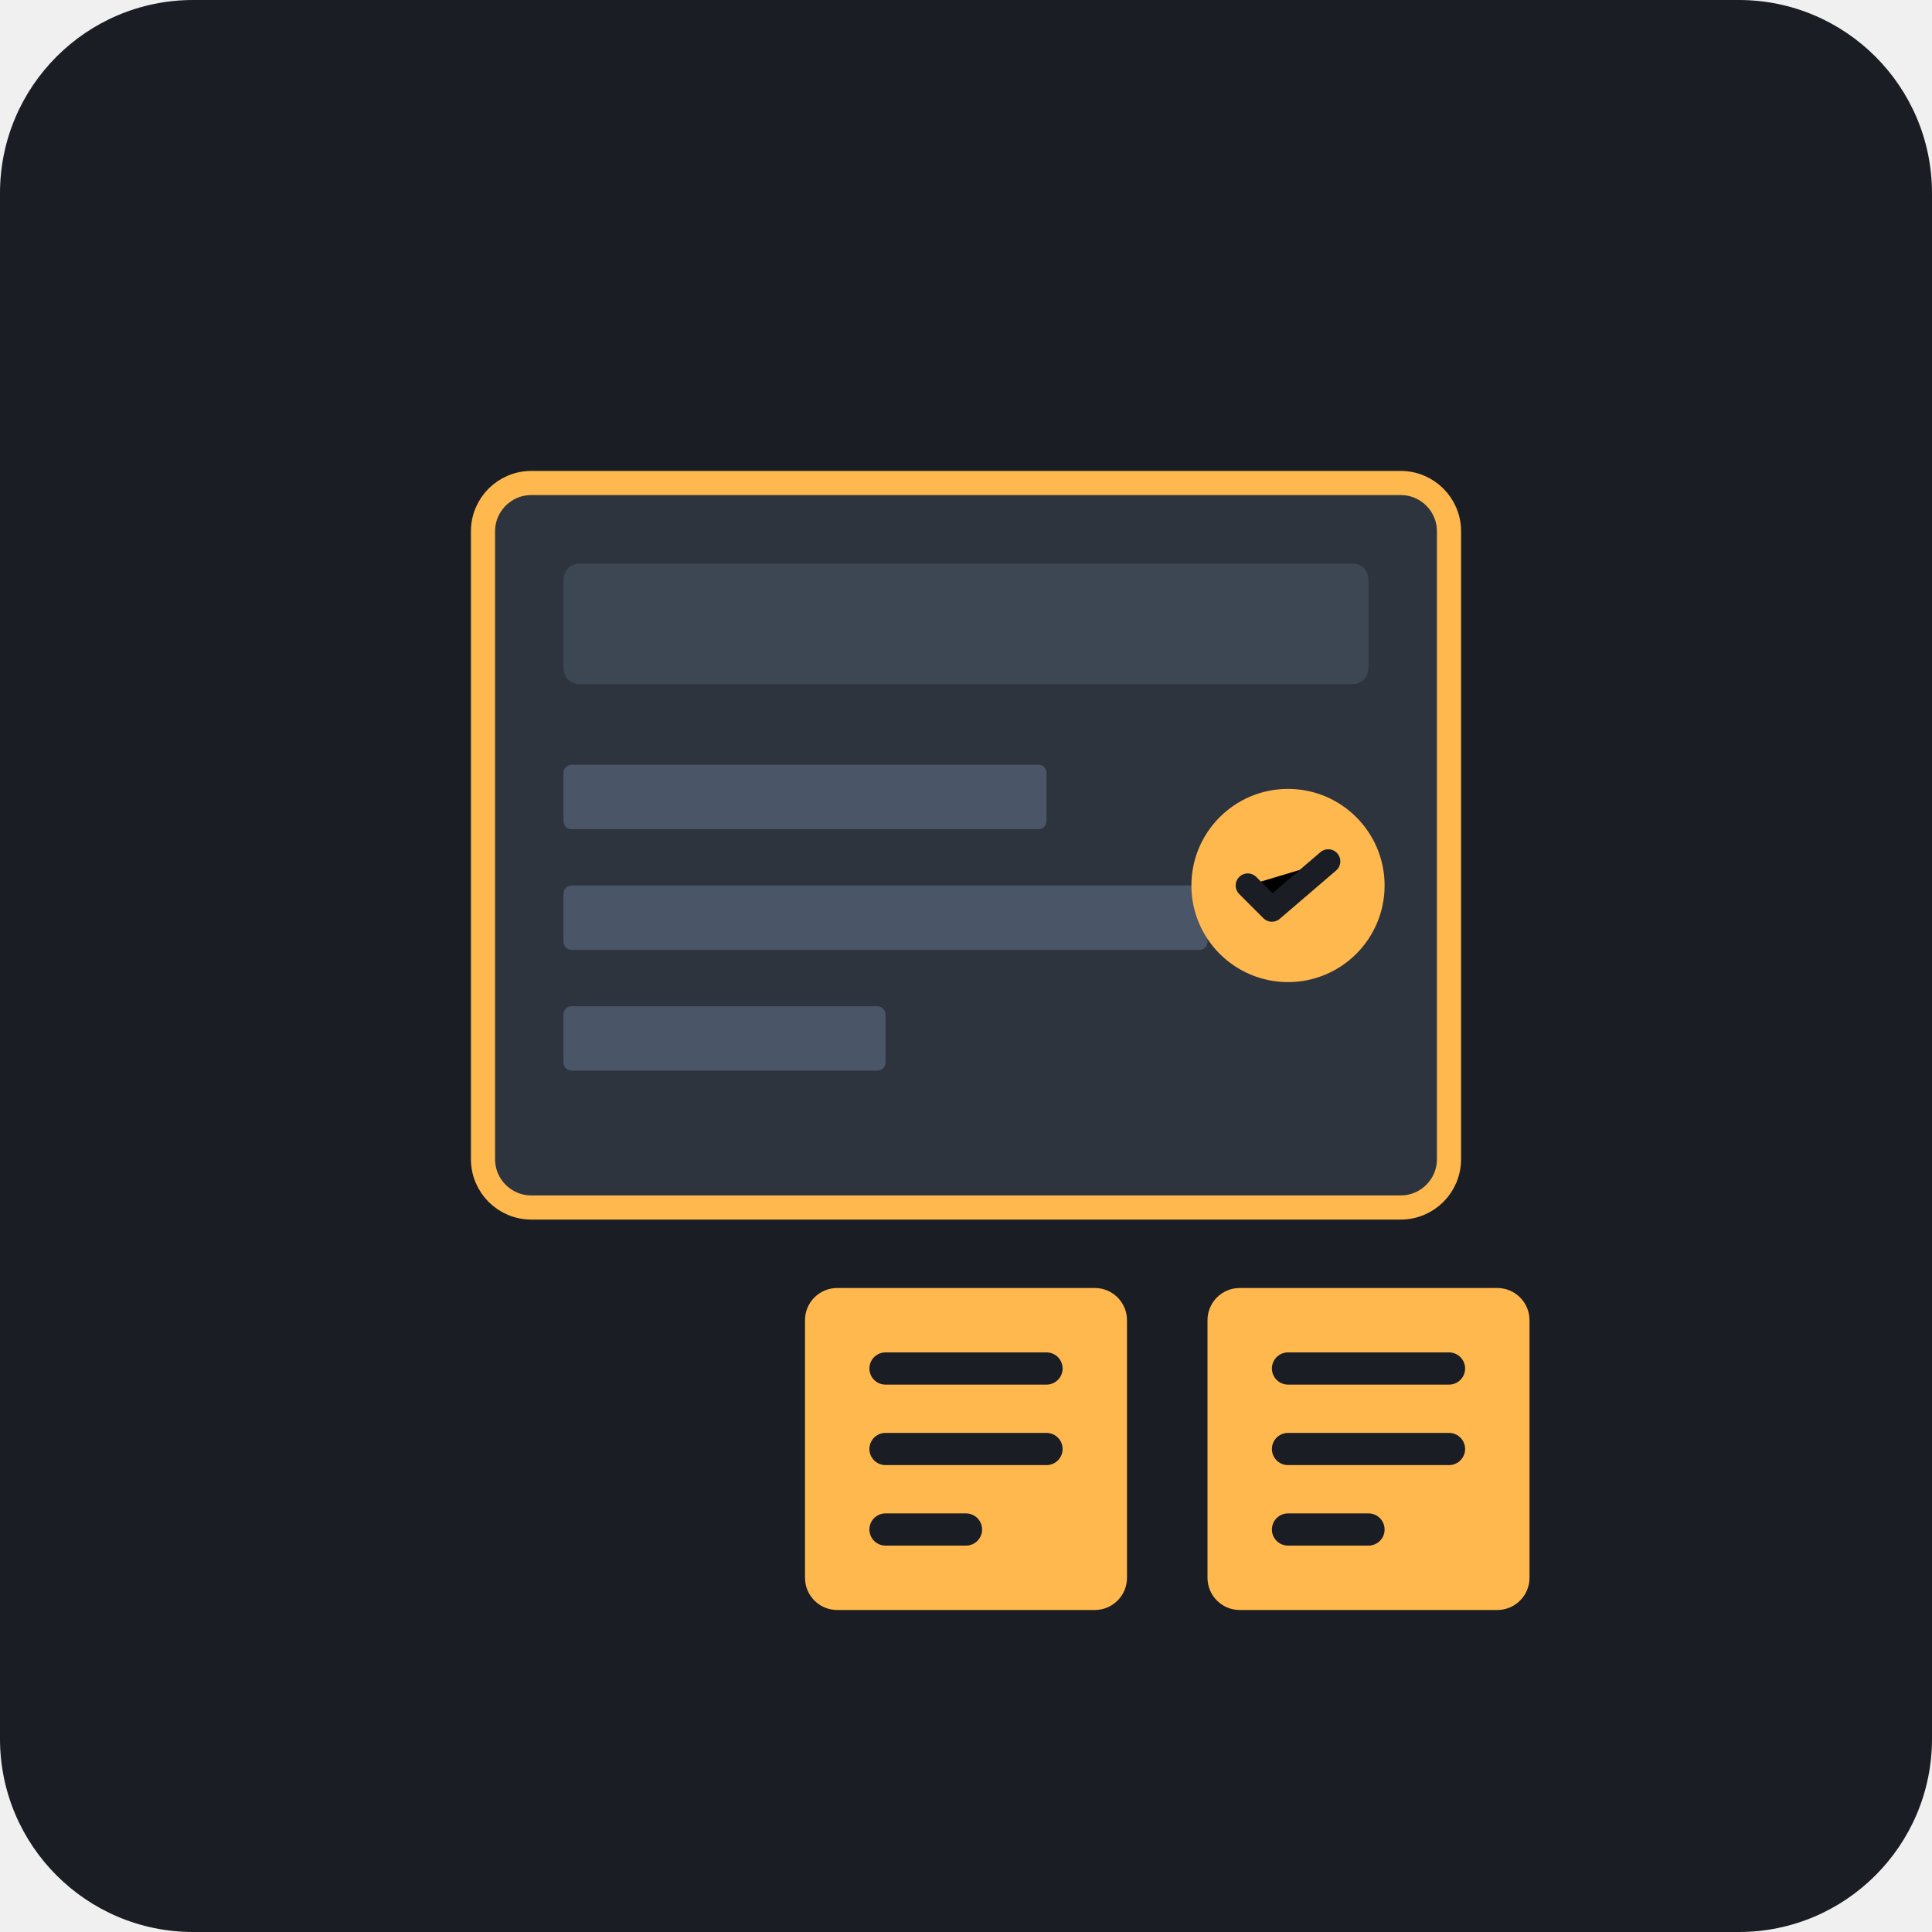
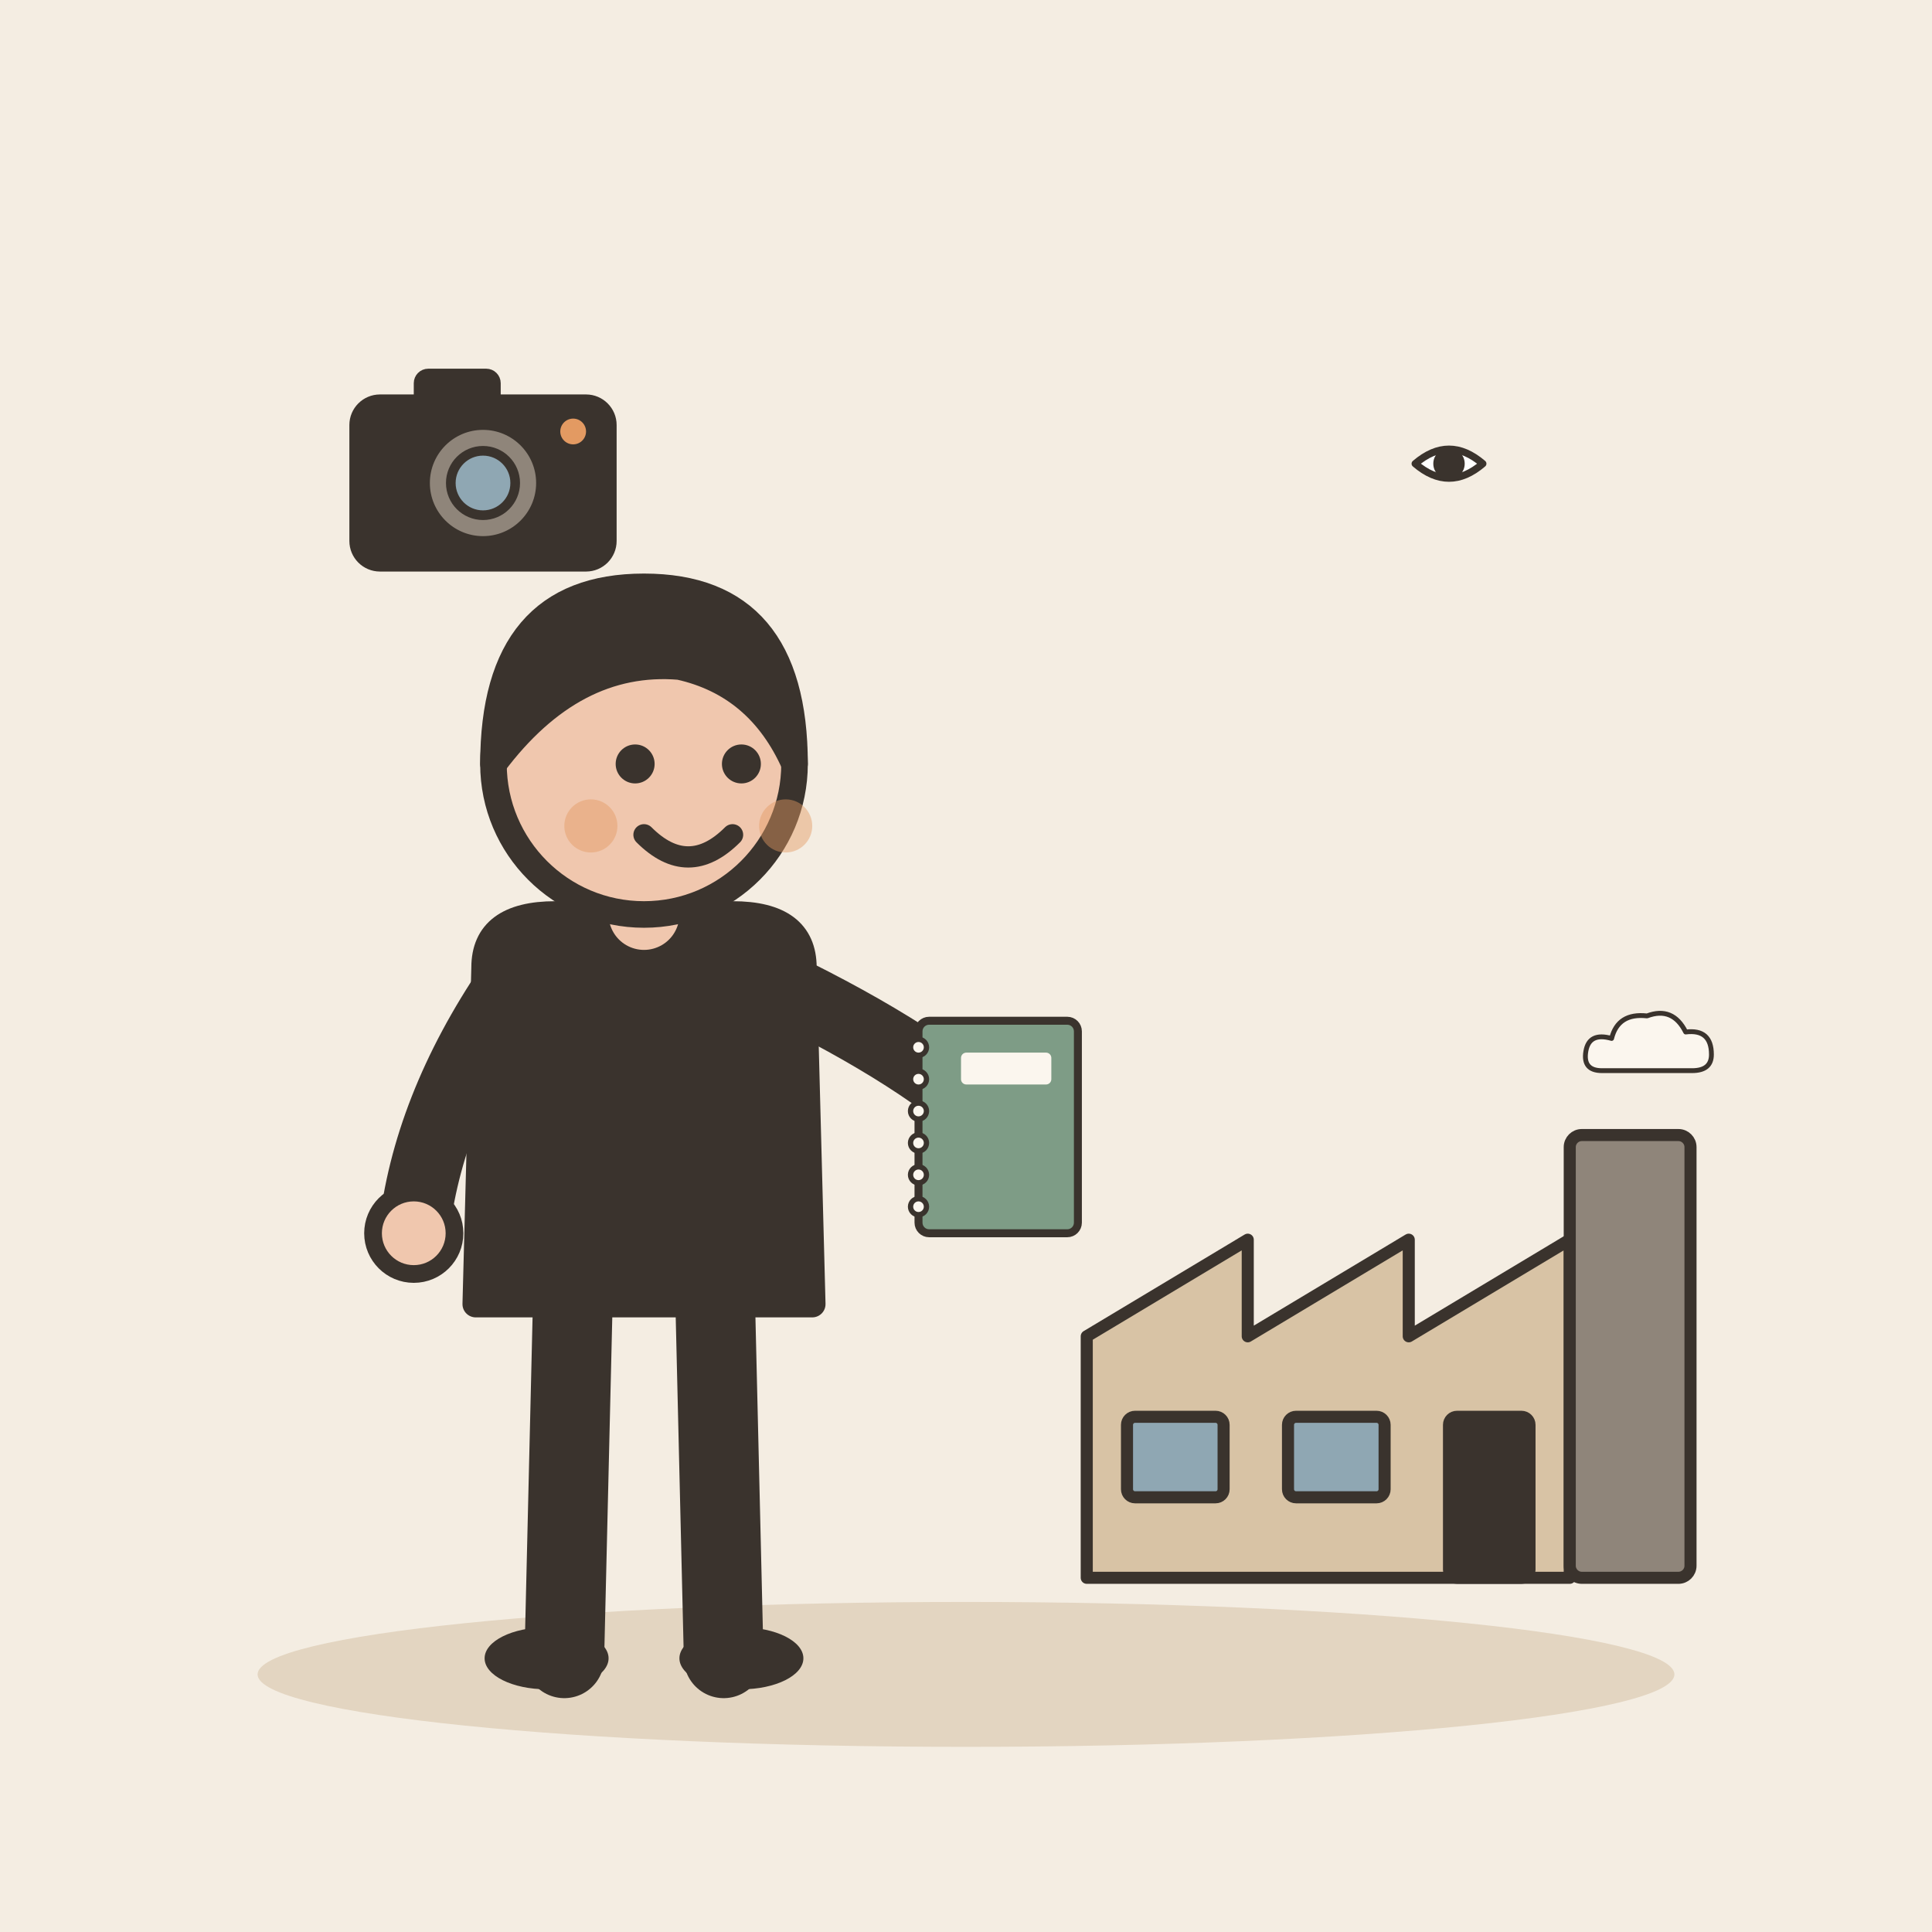
- <svg xmlns="http://www.w3.org/2000/svg" viewBox="0 0 240 240">
-   <rect width="240" height="240" rx="24" fill="#1A1D24" />
-   <g transform="translate(60, 60)">
-     <rect x="0" y="0" width="120" height="90" rx="6" fill="#2D343E" stroke="#FFB84D" stroke-width="3" />
-     <rect x="10" y="10" width="100" height="15" rx="2" fill="#3D4754" />
-     <rect x="10" y="35" width="60" height="8" rx="1" fill="#4A5568" />
-     <rect x="10" y="50" width="80" height="8" rx="1" fill="#4A5568" />
-     <rect x="10" y="65" width="40" height="8" rx="1" fill="#4A5568" />
-     <circle cx="100" cy="50" r="12" fill="#FFB84D" />
-     <path d="M95 50 L98 53 L105 47" stroke="#1A1D24" stroke-width="3" stroke-linecap="round" stroke-linejoin="round" />
-     <rect x="40" y="100" width="40" height="40" rx="4" fill="#FFB84D" />
-     <path d="M50 110 L70 110 M50 120 L70 120 M50 130 L60 130" stroke="#1A1D24" stroke-width="4" stroke-linecap="round" />
-     <rect x="90" y="100" width="40" height="40" rx="4" fill="#FFB84D" />
-     <path d="M100 110 L120 110 M100 120 L120 120 M100 130 L110 130" stroke="#1A1D24" stroke-width="4" stroke-linecap="round" />
+ <svg xmlns="http://www.w3.org/2000/svg" viewBox="0 0 240 240" data-style="editorial">
+   <rect width="240" height="240" fill="#F4EDE2" />
+   <ellipse cx="120" cy="208" rx="88" ry="9" fill="#E3D5C1" />
+   <g transform="translate(60 60) scale(0.4 0.4)">
+     <rect x="-40" y="-26" width="80" height="52" rx="8" fill="#3A332D" stroke="#3A332D" stroke-width="3" stroke-linecap="round" stroke-linejoin="round" />
+     <rect x="-20" y="-34" width="24" height="10" rx="3" fill="#3A332D" stroke="#3A332D" stroke-width="3" stroke-linecap="round" stroke-linejoin="round" />
+     <circle cx="0" cy="0" r="18" fill="#8F857A" stroke="#3A332D" stroke-width="3" stroke-linecap="round" stroke-linejoin="round" />
+     <circle cx="0" cy="0" r="10" fill="#8FA7B3" stroke="#3A332D" stroke-width="3" stroke-linecap="round" stroke-linejoin="round" />
+     <circle cx="28" cy="-16" r="4" fill="#E39A62" />
+   </g>
+   <g transform="translate(80 206) scale(1.1 1.1)">
+     <path d="M-8 -42L-9 0" stroke="#3A332D" stroke-width="9" stroke-linecap="round" fill="none" />
+     <path d="M8 -42L9 0" stroke="#3A332D" stroke-width="9" stroke-linecap="round" fill="none" />
+     <ellipse cx="-11" cy="0" rx="7" ry="3.5" fill="#3A332D" />
+     <ellipse cx="11" cy="0" rx="7" ry="3.5" fill="#3A332D" />
+     <path d="M-18 -78Q-18 -84 -10 -84L10 -84Q18 -84 18 -78L19 -40L-19 -40Z" fill="#3A332D" stroke="#3A332D" stroke-width="3" stroke-linecap="round" stroke-linejoin="round" />
+     <path d="M-15 -76Q-24.5 -62 -26 -48" fill="none" stroke="#3A332D" stroke-width="8" stroke-linecap="round" stroke-linejoin="round" />
+     <circle cx="-26" cy="-48" r="4.6" fill="#F0C7AE" stroke="#3A332D" stroke-linecap="round" stroke-linejoin="round" stroke-width="2" />
+     <path d="M15 -76Q31.5 -68 40 -60" fill="none" stroke="#3A332D" stroke-width="8" stroke-linecap="round" stroke-linejoin="round" />
+     <circle cx="40" cy="-60" r="4.6" fill="#F0C7AE" stroke="#3A332D" stroke-linecap="round" stroke-linejoin="round" stroke-width="2" />
+     <path d="M0 -84L0 -88" stroke="#F0C7AE" stroke-width="8" stroke-linecap="round" fill="none" />
+     <circle cx="0" cy="-101" r="17" fill="#F0C7AE" stroke="#3A332D" stroke-width="3" stroke-linecap="round" stroke-linejoin="round" />
+     <path d="M-17 -101Q-17 -121 0 -121Q17 -121 17 -101Q13 -110 4 -112Q-8 -113 -17 -101Z" fill="#3A332D" stroke="#3A332D" stroke-width="3" stroke-linecap="round" stroke-linejoin="round" />
+     <circle cx="-1" cy="-101" r="2.2" fill="#3A332D" />
+     <circle cx="11" cy="-101" r="2.2" fill="#3A332D" />
+     <path d="M0 -93Q5 -88 10 -93" fill="none" stroke="#3A332D" stroke-width="2.4" stroke-linecap="round" stroke-linejoin="round" />
+     <circle cx="-6" cy="-94" r="3" fill="#E39A62" opacity="0.45" />
+     <circle cx="16" cy="-94" r="3" fill="#E39A62" opacity="0.45" />
+     <g transform="translate(40 -60) scale(0.3 0.3)">
+       <rect x="-30" y="-40" width="60" height="80" rx="4" fill="#7E9C86" stroke="#3A332D" stroke-width="3" stroke-linecap="round" stroke-linejoin="round" />
+       <circle cx="-30" cy="-30" r="3" fill="#FBF6EE" stroke="#3A332D" stroke-linecap="round" stroke-linejoin="round" stroke-width="2" />
+       <circle cx="-30" cy="-18" r="3" fill="#FBF6EE" stroke="#3A332D" stroke-linecap="round" stroke-linejoin="round" stroke-width="2" />
+       <circle cx="-30" cy="-6" r="3" fill="#FBF6EE" stroke="#3A332D" stroke-linecap="round" stroke-linejoin="round" stroke-width="2" />
+       <circle cx="-30" cy="6" r="3" fill="#FBF6EE" stroke="#3A332D" stroke-linecap="round" stroke-linejoin="round" stroke-width="2" />
+       <circle cx="-30" cy="18" r="3" fill="#FBF6EE" stroke="#3A332D" stroke-linecap="round" stroke-linejoin="round" stroke-width="2" />
+       <circle cx="-30" cy="30" r="3" fill="#FBF6EE" stroke="#3A332D" stroke-linecap="round" stroke-linejoin="round" stroke-width="2" />
+       <rect x="-14" y="-28" width="34" height="12" rx="2" fill="#FBF6EE" />
+     </g>
+   </g>
+   <g transform="translate(180 196) scale(0.5 0.5)">
+     <path d="M-90 0L-90 -60L-50 -84L-50 -60L-10 -84L-10 -60L30 -84L30 0Z" fill="#D8C3A5" stroke="#3A332D" stroke-width="3" stroke-linecap="round" stroke-linejoin="round" />
+     <rect x="30" y="-110" width="30" height="110" rx="3" fill="#8F857A" stroke="#3A332D" stroke-width="3" stroke-linecap="round" stroke-linejoin="round" />
+     <rect x="-80" y="-40" width="24" height="20" rx="2" fill="#8FA7B3" stroke="#3A332D" stroke-width="3" stroke-linecap="round" stroke-linejoin="round" />
+     <rect x="-40" y="-40" width="24" height="20" rx="2" fill="#8FA7B3" stroke="#3A332D" stroke-width="3" stroke-linecap="round" stroke-linejoin="round" />
+     <rect x="0" y="-40" width="20" height="40" rx="2" fill="#3A332D" stroke="#3A332D" stroke-width="3" stroke-linecap="round" stroke-linejoin="round" />
+     <g transform="translate(50 -130) scale(0.4 0.4)">
+       <path d="M-30 10Q-42 10 -40 -2Q-38 -14 -24 -10Q-20 -26 -2 -24Q14 -30 22 -14Q38 -16 38 0Q38 10 26 10Z" fill="#FBF6EE" stroke="#3A332D" stroke-width="3" stroke-linecap="round" stroke-linejoin="round" />
+     </g>
+   </g>
+   <g transform="translate(180 60) scale(0.3 0.3)">
+     <path d="M-14 -8Q0 -20 14 -8Q0 4 -14 -8Z" fill="#FFFFFF" stroke="#3A332D" stroke-width="3" stroke-linecap="round" stroke-linejoin="round" />
+     <circle cx="0" cy="-8" r="5" fill="#3A332D" stroke="#3A332D" stroke-width="3" stroke-linecap="round" stroke-linejoin="round" />
  </g>
</svg>
